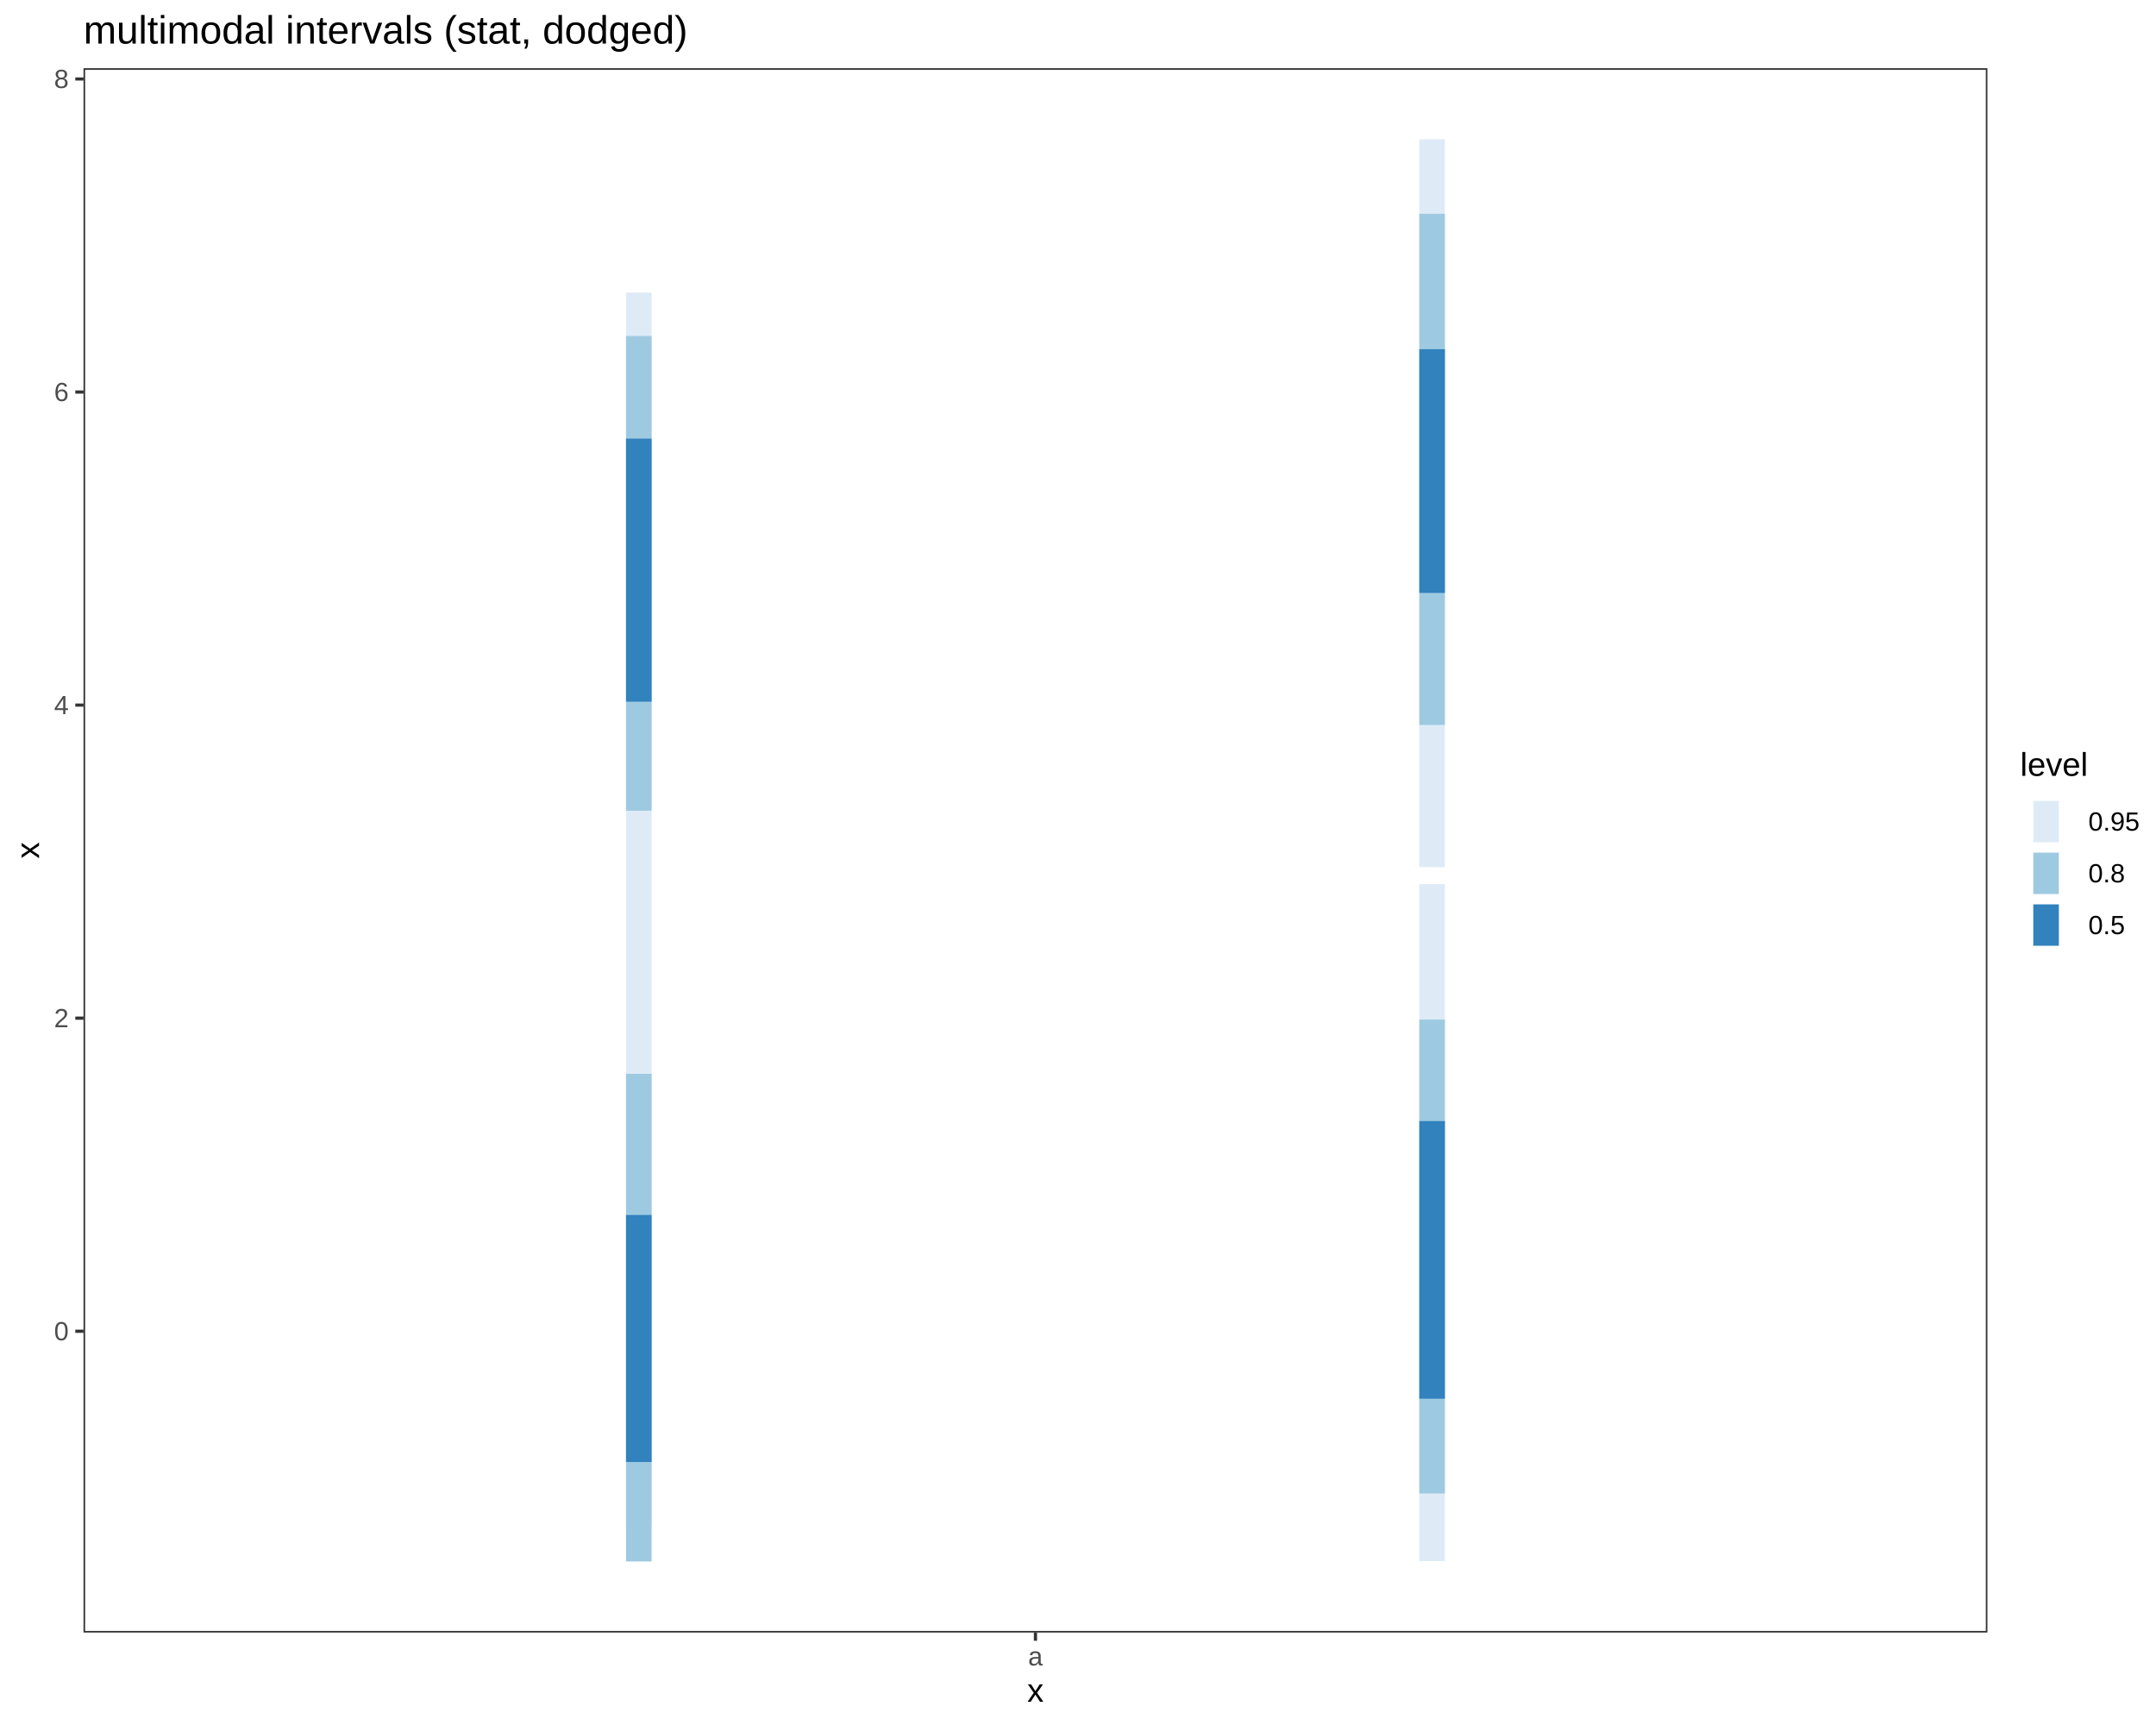
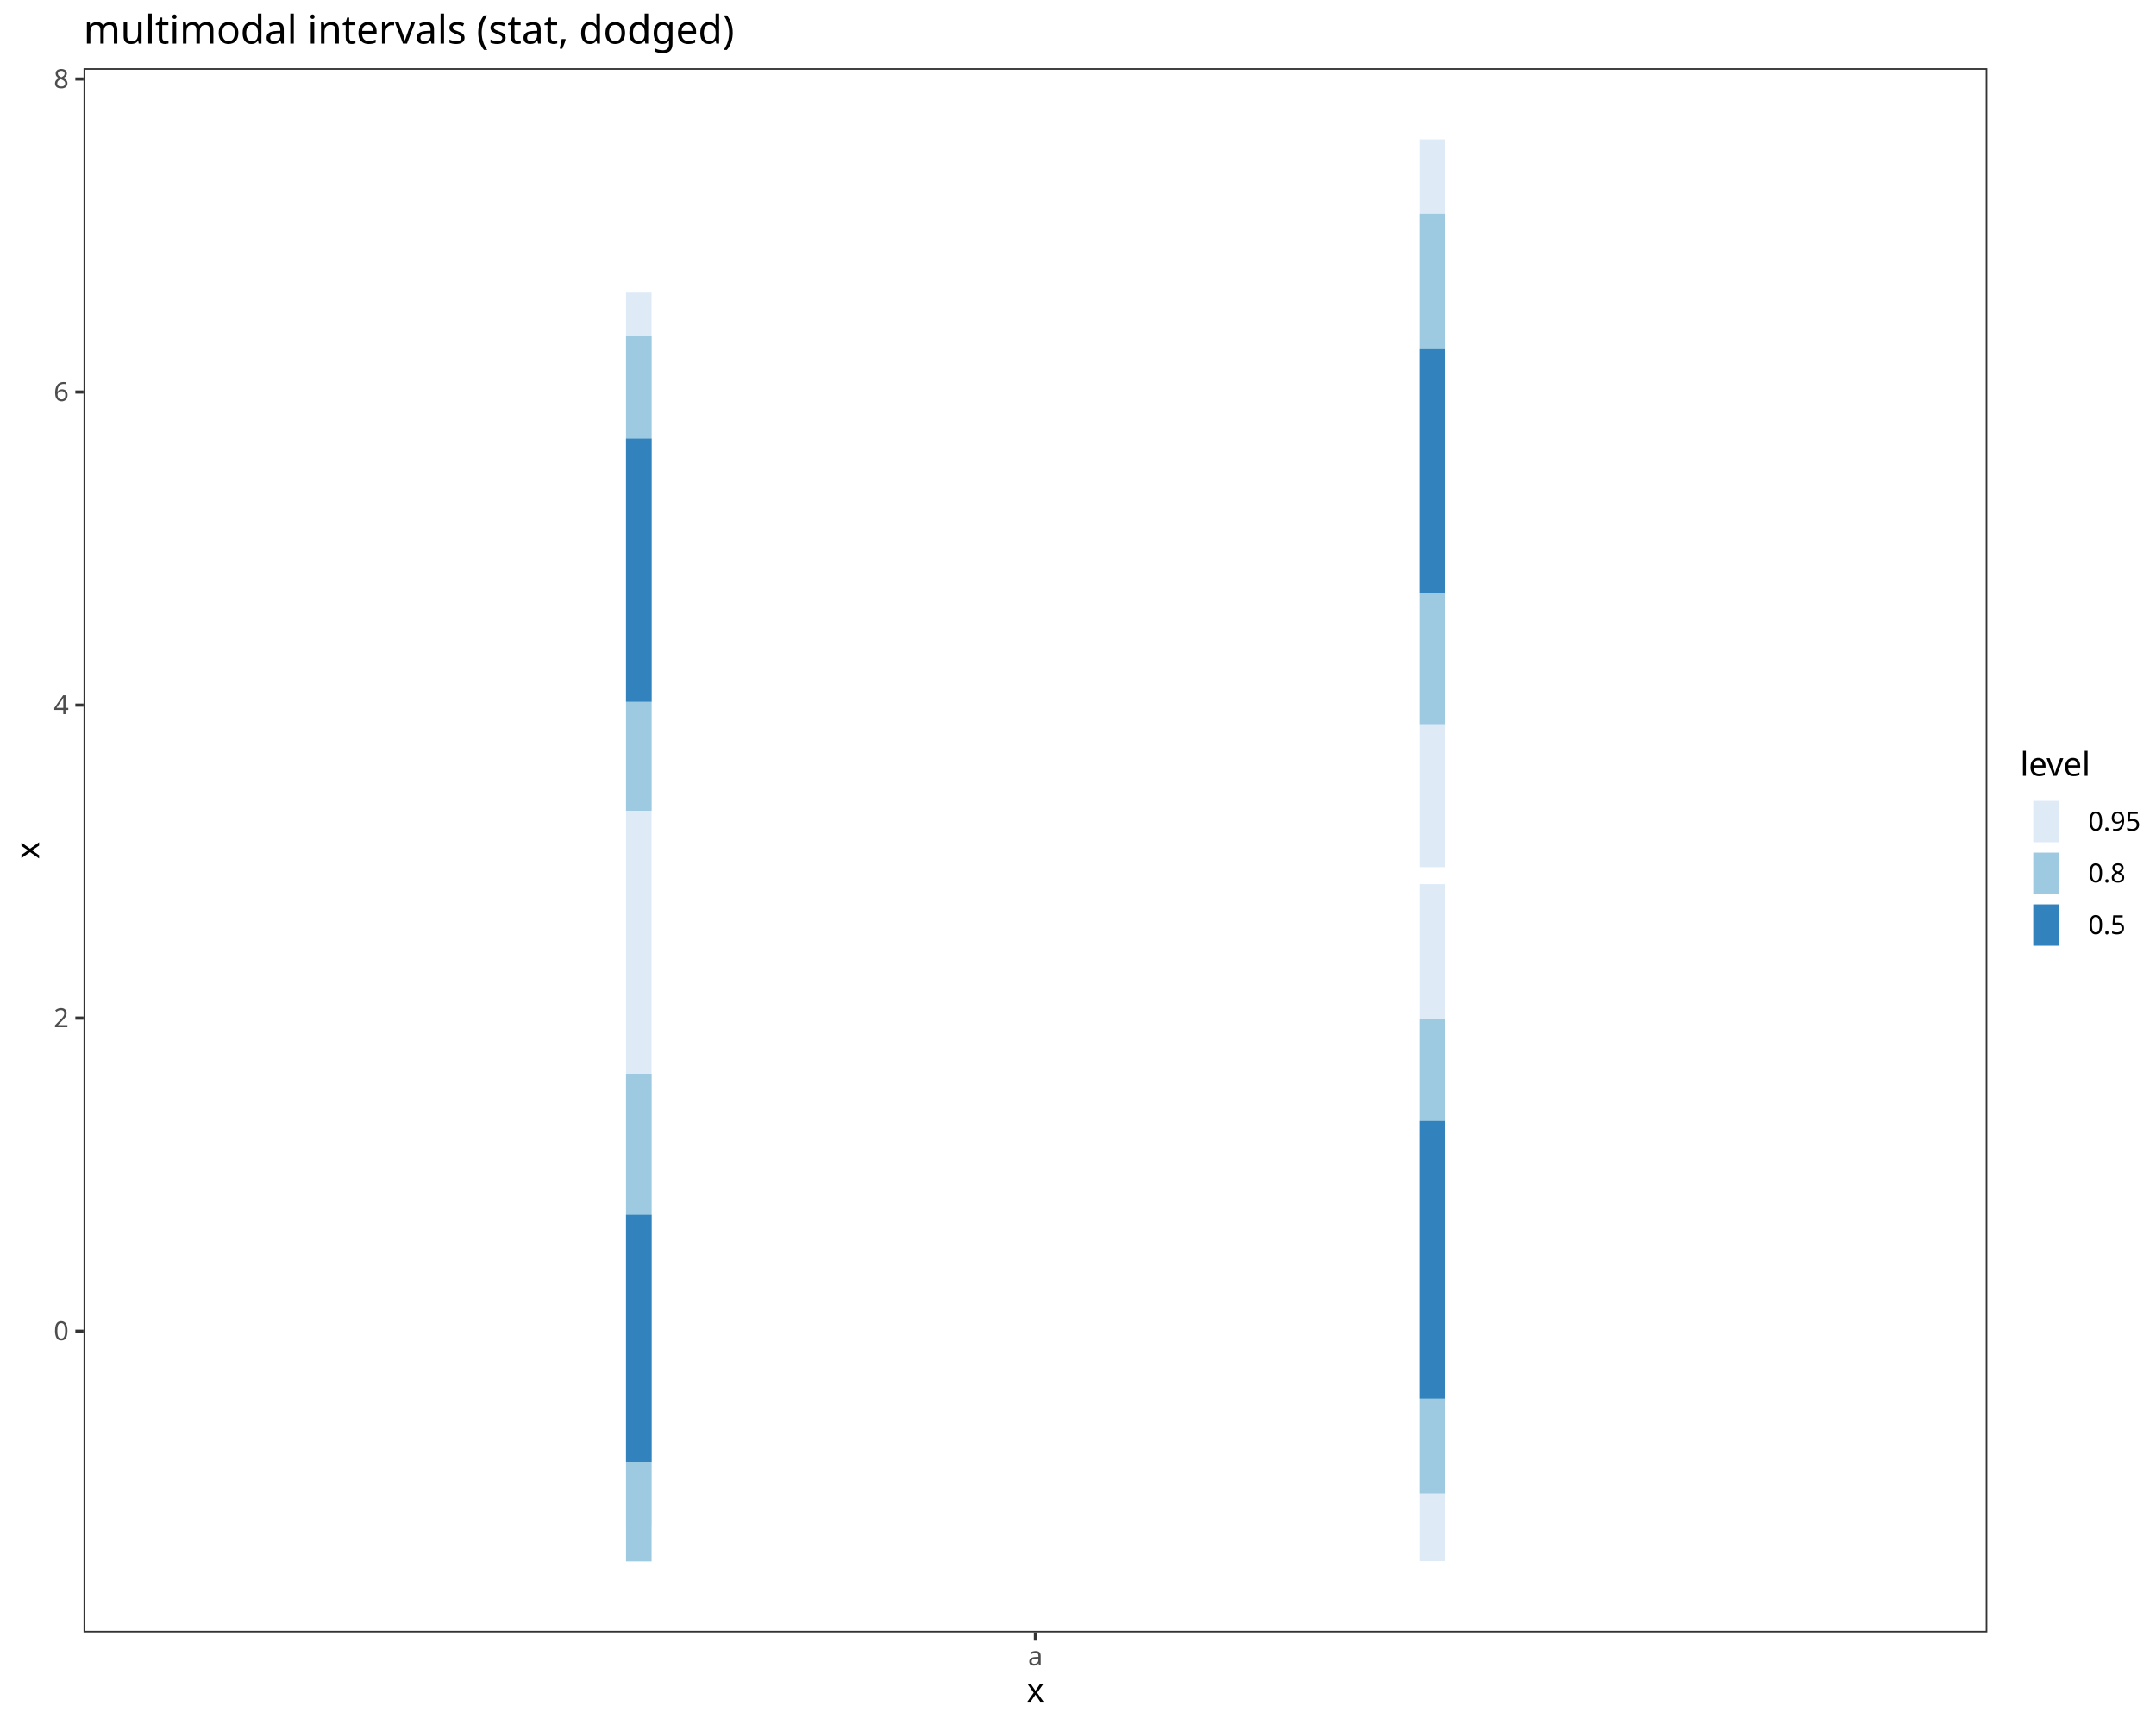
- <svg xmlns="http://www.w3.org/2000/svg" viewBox="0 0 720.00 576.00">
+ <svg xmlns="http://www.w3.org/2000/svg" class="svglite" data-engine-version="2.0" width="720.00pt" height="576.00pt" viewBox="0 0 720.00 576.00">
  <defs>
    <style type="text/css">
-     line, polyline, polygon, path, rect, circle {
+     .svglite line, .svglite polyline, .svglite polygon, .svglite path, .svglite rect, .svglite circle {
      fill: none;
      stroke: #000000;
      stroke-linecap: round;
      stroke-linejoin: round;
      stroke-miterlimit: 10.00;
    }
  </style>
  </defs>
  <rect width="100%" height="100%" style="stroke: none; fill: #FFFFFF;" />
-   <rect x="0.00" y="0.00" width="720.00" height="576.00" style="stroke-width: 1.07; stroke: #FFFFFF; fill: #FFFFFF;" />
  <defs>
-     <clipPath id="cpMjcuODl8NjYzLjY5fDU0NS4xM3wyMi43Nw==">
-       <rect x="27.89" y="22.77" width="635.81" height="522.36" />
-     </clipPath>
-   </defs>
-   <rect x="27.89" y="22.77" width="635.81" height="522.36" style="stroke-width: 1.07; stroke: none; fill: #FFFFFF;" clip-path="url(#cpMjcuODl8NjYzLjY5fDU0NS4xM3wyMi43Nw==)" />
-   <line x1="213.33" y1="509.56" x2="213.33" y2="97.68" style="stroke-width: 8.54; stroke: #DEEBF7; stroke-linecap: butt;" clip-path="url(#cpMjcuODl8NjYzLjY5fDU0NS4xM3wyMi43Nw==)" />
-   <line x1="478.25" y1="289.56" x2="478.25" y2="46.52" style="stroke-width: 8.54; stroke: #DEEBF7; stroke-linecap: butt;" clip-path="url(#cpMjcuODl8NjYzLjY5fDU0NS4xM3wyMi43Nw==)" />
-   <line x1="478.25" y1="521.30" x2="478.25" y2="295.21" style="stroke-width: 8.54; stroke: #DEEBF7; stroke-linecap: butt;" clip-path="url(#cpMjcuODl8NjYzLjY5fDU0NS4xM3wyMi43Nw==)" />
-   <line x1="478.25" y1="242.08" x2="478.25" y2="71.38" style="stroke-width: 8.54; stroke: #9ECAE1; stroke-linecap: butt;" clip-path="url(#cpMjcuODl8NjYzLjY5fDU0NS4xM3wyMi43Nw==)" />
-   <line x1="213.33" y1="521.39" x2="213.33" y2="358.56" style="stroke-width: 8.54; stroke: #9ECAE1; stroke-linecap: butt;" clip-path="url(#cpMjcuODl8NjYzLjY5fDU0NS4xM3wyMi43Nw==)" />
-   <line x1="213.33" y1="270.72" x2="213.33" y2="112.19" style="stroke-width: 8.54; stroke: #9ECAE1; stroke-linecap: butt;" clip-path="url(#cpMjcuODl8NjYzLjY5fDU0NS4xM3wyMi43Nw==)" />
-   <line x1="478.25" y1="498.69" x2="478.25" y2="340.43" style="stroke-width: 8.54; stroke: #9ECAE1; stroke-linecap: butt;" clip-path="url(#cpMjcuODl8NjYzLjY5fDU0NS4xM3wyMi43Nw==)" />
-   <line x1="478.25" y1="467.04" x2="478.25" y2="374.34" style="stroke-width: 8.54; stroke: #3182BD; stroke-linecap: butt;" clip-path="url(#cpMjcuODl8NjYzLjY5fDU0NS4xM3wyMi43Nw==)" />
-   <line x1="213.33" y1="234.30" x2="213.33" y2="146.46" style="stroke-width: 8.54; stroke: #3182BD; stroke-linecap: butt;" clip-path="url(#cpMjcuODl8NjYzLjY5fDU0NS4xM3wyMi43Nw==)" />
-   <line x1="213.33" y1="488.18" x2="213.33" y2="405.70" style="stroke-width: 8.54; stroke: #3182BD; stroke-linecap: butt;" clip-path="url(#cpMjcuODl8NjYzLjY5fDU0NS4xM3wyMi43Nw==)" />
-   <line x1="478.25" y1="197.99" x2="478.25" y2="116.60" style="stroke-width: 8.54; stroke: #3182BD; stroke-linecap: butt;" clip-path="url(#cpMjcuODl8NjYzLjY5fDU0NS4xM3wyMi43Nw==)" />
-   <rect x="27.89" y="22.77" width="635.81" height="522.36" style="stroke-width: 1.07; stroke: #333333;" clip-path="url(#cpMjcuODl8NjYzLjY5fDU0NS4xM3wyMi43Nw==)" />
-   <defs>
-     <clipPath id="cpMC4wMHw3MjAuMDB8NTc2LjAwfDAuMDA=">
+     <clipPath id="cpMC4wMHw3MjAuMDB8MC4wMHw1NzYuMDA=">
      <rect x="0.00" y="0.00" width="720.00" height="576.00" />
    </clipPath>
  </defs>
-   <g clip-path="url(#cpMC4wMHw3MjAuMDB8NTc2LjAwfDAuMDA=)">
-     <text x="18.06" y="447.54" style="font-size: 8.80px; fill: #4D4D4D; font-family: Liberation Sans;" textLength="4.89px" lengthAdjust="spacingAndGlyphs">0</text>
+   <g clip-path="url(#cpMC4wMHw3MjAuMDB8MC4wMHw1NzYuMDA=)">
+     <rect x="0.00" y="0.00" width="720.00" height="576.00" style="stroke-width: 1.07; stroke: #FFFFFF; fill: #FFFFFF;" />
  </g>
-   <g clip-path="url(#cpMC4wMHw3MjAuMDB8NTc2LjAwfDAuMDA=)">
-     <text x="18.06" y="343.00" style="font-size: 8.80px; fill: #4D4D4D; font-family: Liberation Sans;" textLength="4.89px" lengthAdjust="spacingAndGlyphs">2</text>
+   <defs>
+     <clipPath id="cpMjcuOTB8NjYzLjY3fDIyLjc4fDU0NS4xMQ==">
+       <rect x="27.90" y="22.78" width="635.77" height="522.33" />
+     </clipPath>
+   </defs>
+   <g clip-path="url(#cpMjcuOTB8NjYzLjY3fDIyLjc4fDU0NS4xMQ==)">
+     <rect x="27.90" y="22.78" width="635.77" height="522.33" style="stroke-width: 1.07; stroke: none; fill: #FFFFFF;" />
+     <line x1="213.33" y1="509.54" x2="213.33" y2="97.69" style="stroke-width: 8.54; stroke: #DEEBF7; stroke-linecap: butt;" />
+     <line x1="478.24" y1="289.56" x2="478.24" y2="46.53" style="stroke-width: 8.54; stroke: #DEEBF7; stroke-linecap: butt;" />
+     <line x1="478.24" y1="521.29" x2="478.24" y2="295.21" style="stroke-width: 8.54; stroke: #DEEBF7; stroke-linecap: butt;" />
+     <line x1="478.24" y1="242.08" x2="478.24" y2="71.39" style="stroke-width: 8.54; stroke: #9ECAE1; stroke-linecap: butt;" />
+     <line x1="213.33" y1="521.37" x2="213.33" y2="358.56" style="stroke-width: 8.54; stroke: #9ECAE1; stroke-linecap: butt;" />
+     <line x1="213.33" y1="270.72" x2="213.33" y2="112.19" style="stroke-width: 8.54; stroke: #9ECAE1; stroke-linecap: butt;" />
+     <line x1="478.24" y1="498.68" x2="478.24" y2="340.42" style="stroke-width: 8.54; stroke: #9ECAE1; stroke-linecap: butt;" />
+     <line x1="478.24" y1="467.03" x2="478.24" y2="374.34" style="stroke-width: 8.54; stroke: #3182BD; stroke-linecap: butt;" />
+     <line x1="213.33" y1="234.30" x2="213.33" y2="146.47" style="stroke-width: 8.54; stroke: #3182BD; stroke-linecap: butt;" />
+     <line x1="213.33" y1="488.16" x2="213.33" y2="405.69" style="stroke-width: 8.54; stroke: #3182BD; stroke-linecap: butt;" />
+     <line x1="478.24" y1="198.00" x2="478.24" y2="116.61" style="stroke-width: 8.54; stroke: #3182BD; stroke-linecap: butt;" />
+     <rect x="27.90" y="22.78" width="635.77" height="522.33" style="stroke-width: 1.07; stroke: #333333;" />
  </g>
-   <g clip-path="url(#cpMC4wMHw3MjAuMDB8NTc2LjAwfDAuMDA=)">
-     <text x="18.06" y="238.47" style="font-size: 8.80px; fill: #4D4D4D; font-family: Liberation Sans;" textLength="4.89px" lengthAdjust="spacingAndGlyphs">4</text>
-   </g>
-   <g clip-path="url(#cpMC4wMHw3MjAuMDB8NTc2LjAwfDAuMDA=)">
-     <text x="18.06" y="133.93" style="font-size: 8.80px; fill: #4D4D4D; font-family: Liberation Sans;" textLength="4.89px" lengthAdjust="spacingAndGlyphs">6</text>
-   </g>
-   <g clip-path="url(#cpMC4wMHw3MjAuMDB8NTc2LjAwfDAuMDA=)">
-     <text x="18.06" y="29.39" style="font-size: 8.80px; fill: #4D4D4D; font-family: Liberation Sans;" textLength="4.89px" lengthAdjust="spacingAndGlyphs">8</text>
-   </g>
-   <polyline points="25.15,444.52 27.89,444.52 " style="stroke-width: 1.07; stroke: #333333; stroke-linecap: butt;" clip-path="url(#cpMC4wMHw3MjAuMDB8NTc2LjAwfDAuMDA=)" />
-   <polyline points="25.15,339.98 27.89,339.98 " style="stroke-width: 1.07; stroke: #333333; stroke-linecap: butt;" clip-path="url(#cpMC4wMHw3MjAuMDB8NTc2LjAwfDAuMDA=)" />
-   <polyline points="25.15,235.44 27.89,235.44 " style="stroke-width: 1.07; stroke: #333333; stroke-linecap: butt;" clip-path="url(#cpMC4wMHw3MjAuMDB8NTc2LjAwfDAuMDA=)" />
-   <polyline points="25.15,130.90 27.89,130.90 " style="stroke-width: 1.07; stroke: #333333; stroke-linecap: butt;" clip-path="url(#cpMC4wMHw3MjAuMDB8NTc2LjAwfDAuMDA=)" />
-   <polyline points="25.15,26.37 27.89,26.37 " style="stroke-width: 1.07; stroke: #333333; stroke-linecap: butt;" clip-path="url(#cpMC4wMHw3MjAuMDB8NTc2LjAwfDAuMDA=)" />
-   <polyline points="345.79,547.87 345.79,545.13 " style="stroke-width: 1.07; stroke: #333333; stroke-linecap: butt;" clip-path="url(#cpMC4wMHw3MjAuMDB8NTc2LjAwfDAuMDA=)" />
-   <g clip-path="url(#cpMC4wMHw3MjAuMDB8NTc2LjAwfDAuMDA=)">
-     <text x="343.34" y="556.11" style="font-size: 8.80px; fill: #4D4D4D; font-family: Liberation Sans;" textLength="4.89px" lengthAdjust="spacingAndGlyphs">a</text>
-   </g>
-   <g clip-path="url(#cpMC4wMHw3MjAuMDB8NTc2LjAwfDAuMDA=)">
-     <text x="343.04" y="568.24" style="font-size: 11.00px; font-family: Liberation Sans;" textLength="5.50px" lengthAdjust="spacingAndGlyphs">x</text>
-   </g>
-   <g clip-path="url(#cpMC4wMHw3MjAuMDB8NTc2LjAwfDAuMDA=)">
-     <text transform="translate(13.04,286.70) rotate(-90)" style="font-size: 11.00px; font-family: Liberation Sans;" textLength="5.50px" lengthAdjust="spacingAndGlyphs">x</text>
-   </g>
-   <rect x="674.65" y="250.37" width="39.87" height="67.16" style="stroke-width: 1.07; stroke: none; fill: #FFFFFF;" clip-path="url(#cpMC4wMHw3MjAuMDB8NTc2LjAwfDAuMDA=)" />
-   <g clip-path="url(#cpMC4wMHw3MjAuMDB8NTc2LjAwfDAuMDA=)">
-     <text x="674.65" y="259.07" style="font-size: 11.00px; font-family: Liberation Sans;" textLength="22.62px" lengthAdjust="spacingAndGlyphs">level</text>
-   </g>
-   <rect x="674.65" y="265.69" width="17.28" height="17.28" style="stroke-width: 1.07; stroke: none; fill: #FFFFFF;" clip-path="url(#cpMC4wMHw3MjAuMDB8NTc2LjAwfDAuMDA=)" />
-   <line x1="683.29" y1="281.24" x2="683.29" y2="267.42" style="stroke-width: 8.54; stroke: #DEEBF7; stroke-linecap: butt;" clip-path="url(#cpMC4wMHw3MjAuMDB8NTc2LjAwfDAuMDA=)" />
-   <rect x="674.65" y="282.97" width="17.28" height="17.28" style="stroke-width: 1.07; stroke: none; fill: #FFFFFF;" clip-path="url(#cpMC4wMHw3MjAuMDB8NTc2LjAwfDAuMDA=)" />
-   <line x1="683.29" y1="298.52" x2="683.29" y2="284.70" style="stroke-width: 8.54; stroke: #9ECAE1; stroke-linecap: butt;" clip-path="url(#cpMC4wMHw3MjAuMDB8NTc2LjAwfDAuMDA=)" />
-   <rect x="674.65" y="300.25" width="17.28" height="17.28" style="stroke-width: 1.07; stroke: none; fill: #FFFFFF;" clip-path="url(#cpMC4wMHw3MjAuMDB8NTc2LjAwfDAuMDA=)" />
-   <line x1="683.29" y1="315.80" x2="683.29" y2="301.98" style="stroke-width: 8.54; stroke: #3182BD; stroke-linecap: butt;" clip-path="url(#cpMC4wMHw3MjAuMDB8NTc2LjAwfDAuMDA=)" />
-   <g clip-path="url(#cpMC4wMHw3MjAuMDB8NTc2LjAwfDAuMDA=)">
-     <text x="697.41" y="277.36" style="font-size: 8.80px; font-family: Liberation Sans;" textLength="17.11px" lengthAdjust="spacingAndGlyphs">0.95</text>
-   </g>
-   <g clip-path="url(#cpMC4wMHw3MjAuMDB8NTc2LjAwfDAuMDA=)">
-     <text x="697.41" y="294.64" style="font-size: 8.80px; font-family: Liberation Sans;" textLength="12.22px" lengthAdjust="spacingAndGlyphs">0.8</text>
-   </g>
-   <g clip-path="url(#cpMC4wMHw3MjAuMDB8NTc2LjAwfDAuMDA=)">
-     <text x="697.41" y="311.92" style="font-size: 8.80px; font-family: Liberation Sans;" textLength="12.22px" lengthAdjust="spacingAndGlyphs">0.5</text>
-   </g>
-   <g clip-path="url(#cpMC4wMHw3MjAuMDB8NTc2LjAwfDAuMDA=)">
-     <text x="27.89" y="14.56" style="font-size: 13.20px; font-family: Liberation Sans;" textLength="201.45px" lengthAdjust="spacingAndGlyphs">multimodal intervals (stat, dodged)</text>
+   <g clip-path="url(#cpMC4wMHw3MjAuMDB8MC4wMHw1NzYuMDA=)">
+     <text x="22.97" y="447.53" text-anchor="end" style="font-size: 8.80px; fill: #4D4D4D; font-family: sans;" textLength="4.89px" lengthAdjust="spacingAndGlyphs">0</text>
+     <text x="22.97" y="343.00" text-anchor="end" style="font-size: 8.80px; fill: #4D4D4D; font-family: sans;" textLength="4.89px" lengthAdjust="spacingAndGlyphs">2</text>
+     <text x="22.97" y="238.47" text-anchor="end" style="font-size: 8.80px; fill: #4D4D4D; font-family: sans;" textLength="4.89px" lengthAdjust="spacingAndGlyphs">4</text>
+     <text x="22.97" y="133.94" text-anchor="end" style="font-size: 8.80px; fill: #4D4D4D; font-family: sans;" textLength="4.89px" lengthAdjust="spacingAndGlyphs">6</text>
+     <text x="22.97" y="29.41" text-anchor="end" style="font-size: 8.80px; fill: #4D4D4D; font-family: sans;" textLength="4.89px" lengthAdjust="spacingAndGlyphs">8</text>
+     <polyline points="25.16,444.51 27.90,444.51 " style="stroke-width: 1.07; stroke: #333333; stroke-linecap: butt;" />
+     <polyline points="25.16,339.97 27.90,339.97 " style="stroke-width: 1.07; stroke: #333333; stroke-linecap: butt;" />
+     <polyline points="25.16,235.44 27.90,235.44 " style="stroke-width: 1.07; stroke: #333333; stroke-linecap: butt;" />
+     <polyline points="25.16,130.91 27.90,130.91 " style="stroke-width: 1.07; stroke: #333333; stroke-linecap: butt;" />
+     <polyline points="25.16,26.38 27.90,26.38 " style="stroke-width: 1.07; stroke: #333333; stroke-linecap: butt;" />
+     <polyline points="345.79,547.85 345.79,545.11 " style="stroke-width: 1.07; stroke: #333333; stroke-linecap: butt;" />
+     <text x="345.79" y="556.10" text-anchor="middle" style="font-size: 8.80px; fill: #4D4D4D; font-family: sans;" textLength="4.89px" lengthAdjust="spacingAndGlyphs">a</text>
+     <text x="345.79" y="568.24" text-anchor="middle" style="font-size: 11.00px; font-family: sans;" textLength="5.50px" lengthAdjust="spacingAndGlyphs">x</text>
+     <text transform="translate(13.05,283.95) rotate(-90)" text-anchor="middle" style="font-size: 11.00px; font-family: sans;" textLength="5.50px" lengthAdjust="spacingAndGlyphs">x</text>
+     <rect x="674.63" y="250.36" width="39.89" height="67.17" style="stroke-width: 1.07; stroke: none; fill: #FFFFFF;" />
+     <text x="674.63" y="259.07" style="font-size: 11.00px; font-family: sans;" textLength="22.62px" lengthAdjust="spacingAndGlyphs">level</text>
+     <rect x="674.63" y="265.69" width="17.28" height="17.28" style="stroke-width: 1.07; stroke: none; fill: #FFFFFF;" />
+     <line x1="683.27" y1="281.25" x2="683.27" y2="267.42" style="stroke-width: 8.54; stroke: #DEEBF7; stroke-linecap: butt;" />
+     <rect x="674.63" y="282.97" width="17.28" height="17.28" style="stroke-width: 1.07; stroke: none; fill: #FFFFFF;" />
+     <line x1="683.27" y1="298.53" x2="683.27" y2="284.70" style="stroke-width: 8.54; stroke: #9ECAE1; stroke-linecap: butt;" />
+     <rect x="674.63" y="300.25" width="17.28" height="17.28" style="stroke-width: 1.07; stroke: none; fill: #FFFFFF;" />
+     <line x1="683.27" y1="315.81" x2="683.27" y2="301.98" style="stroke-width: 8.54; stroke: #3182BD; stroke-linecap: butt;" />
+     <text x="697.39" y="277.36" style="font-size: 8.80px; font-family: sans;" textLength="17.13px" lengthAdjust="spacingAndGlyphs">0.95</text>
+     <text x="697.39" y="294.64" style="font-size: 8.80px; font-family: sans;" textLength="12.23px" lengthAdjust="spacingAndGlyphs">0.8</text>
+     <text x="697.39" y="311.92" style="font-size: 8.80px; font-family: sans;" textLength="12.23px" lengthAdjust="spacingAndGlyphs">0.5</text>
+     <text x="27.90" y="14.56" style="font-size: 13.20px; font-family: sans;" textLength="201.78px" lengthAdjust="spacingAndGlyphs">multimodal intervals (stat, dodged)</text>
  </g>
</svg>
